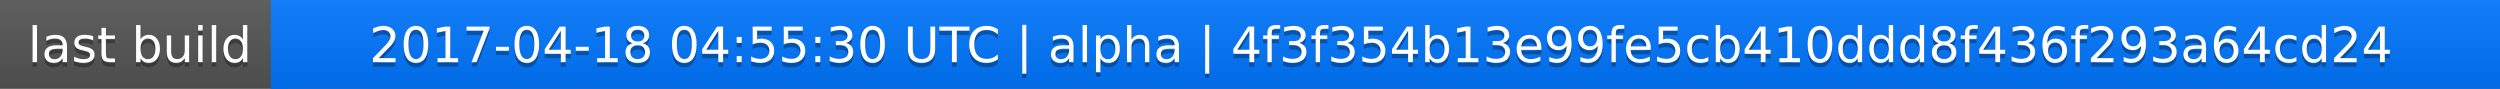
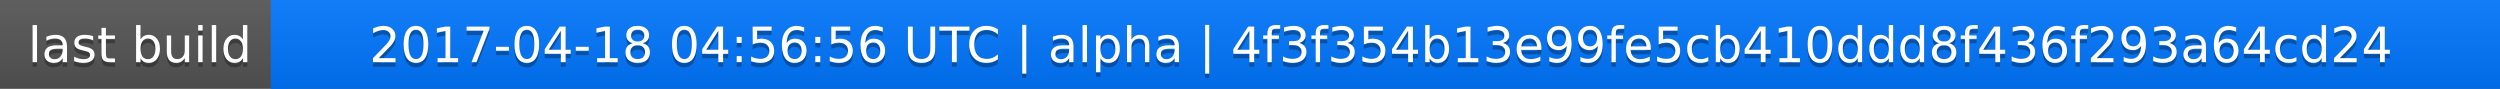
<svg xmlns="http://www.w3.org/2000/svg" width="563" height="20">
  <linearGradient id="a" x2="0" y2="100%">
    <stop offset="0" stop-color="#bbb" stop-opacity=".1" />
    <stop offset="1" stop-opacity=".1" />
  </linearGradient>
  <rect rx="0" width="563" height="20" fill="#555" />
  <rect rx="0" x="61" width="502" height="20" fill="#07f" />
  <path fill="#07f" d="M61 0h4v20h-4z" />
  <rect rx="0" width="563" height="20" fill="url(#a)" />
  <g fill="#fff" text-anchor="middle" font-family="DejaVu Sans,Verdana,Geneva,sans-serif" font-size="11">
    <text x="31.5" y="15" fill="#010101" fill-opacity=".3">last build</text>
    <text x="31.5" y="14">last build</text>
-     <text x="311" y="15" fill="#010101" fill-opacity=".3">2017-04-18 04:55:30 UTC | alpha | 4f3f354b13e99fe5cb410ddd8f436f293a64cd24</text>
-     <text x="311" y="14">2017-04-18 04:55:30 UTC | alpha | 4f3f354b13e99fe5cb410ddd8f436f293a64cd24</text>
+     <text x="311" y="15" fill="#010101" fill-opacity=".3">2017-04-18 04:56:56 UTC | alpha | 4f3f354b13e99fe5cb410ddd8f436f293a64cd24</text>
+     <text x="311" y="14">2017-04-18 04:56:56 UTC | alpha | 4f3f354b13e99fe5cb410ddd8f436f293a64cd24</text>
  </g>
</svg>
